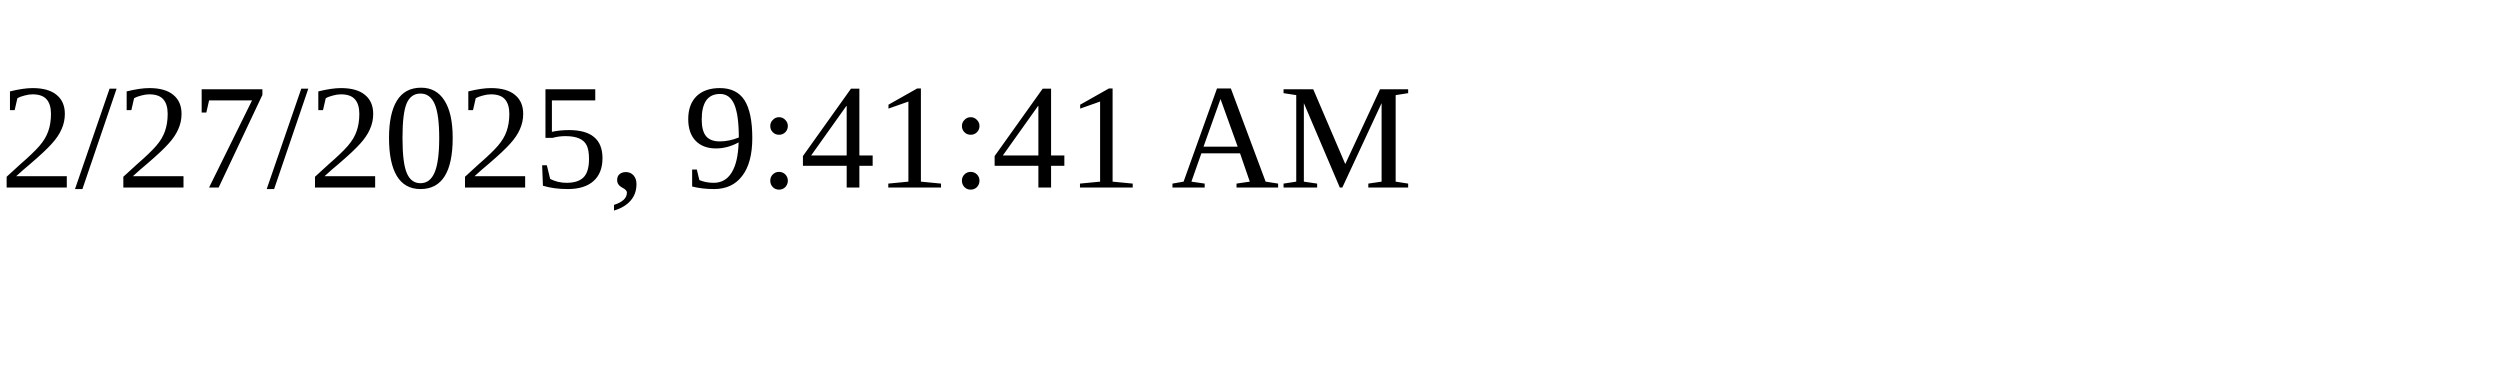
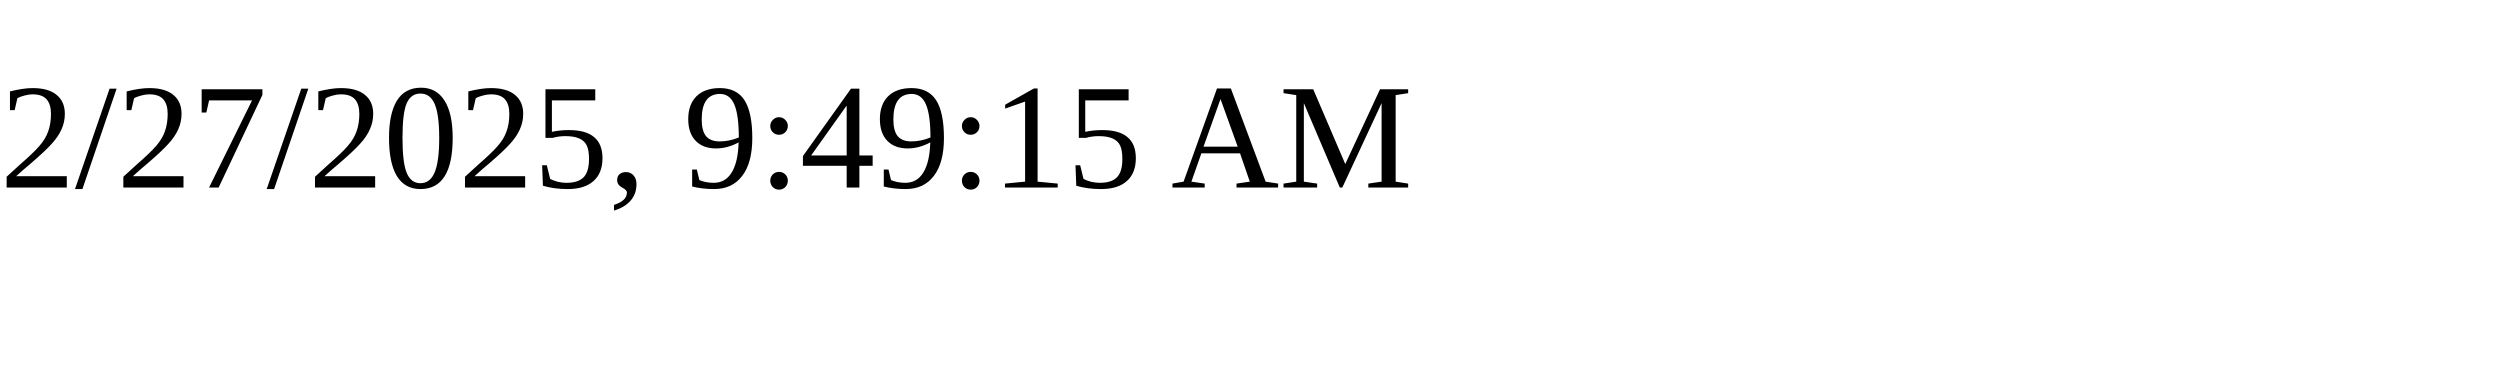
<svg xmlns="http://www.w3.org/2000/svg" height="30" width="200">
-   <text x="0" y="15">2/27/2025, 9:41:41 AM</text>
+   <text x="0" y="15">2/27/2025, 9:49:15 AM</text>
</svg>
